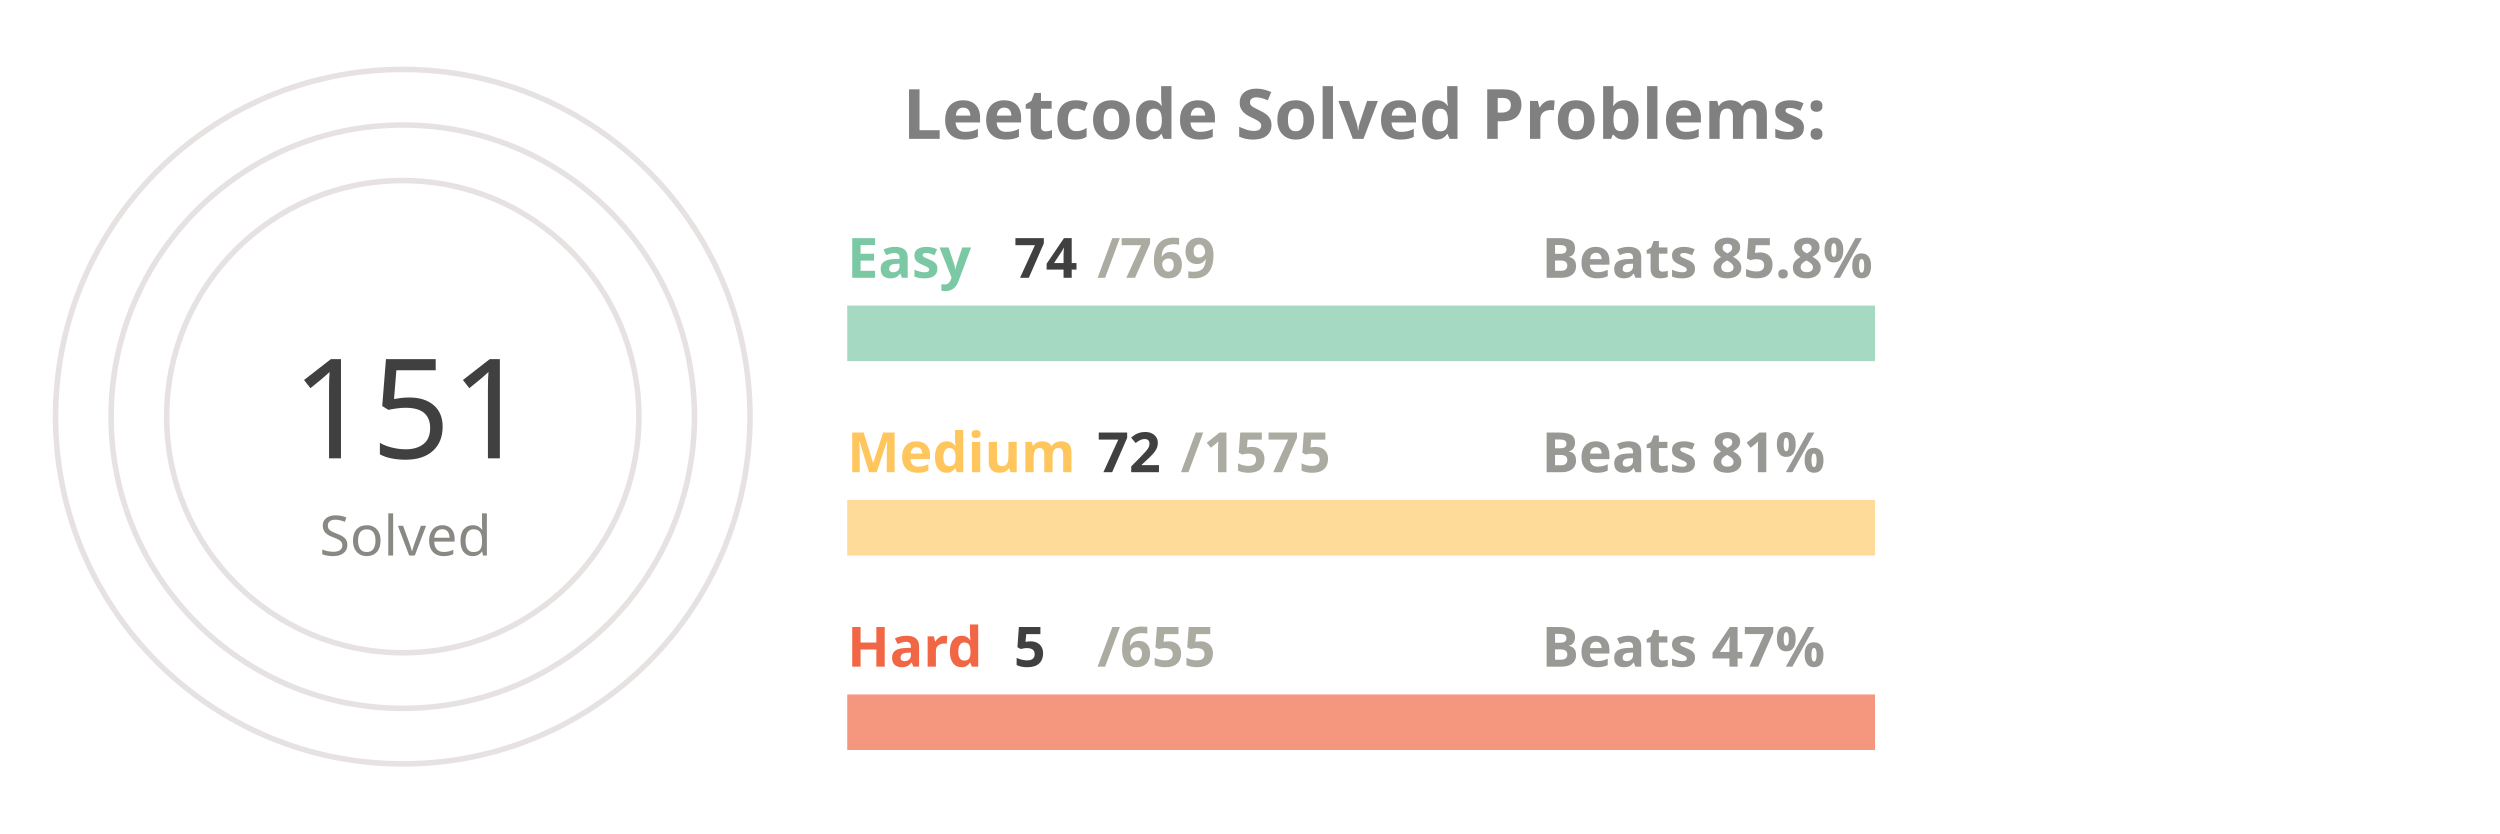
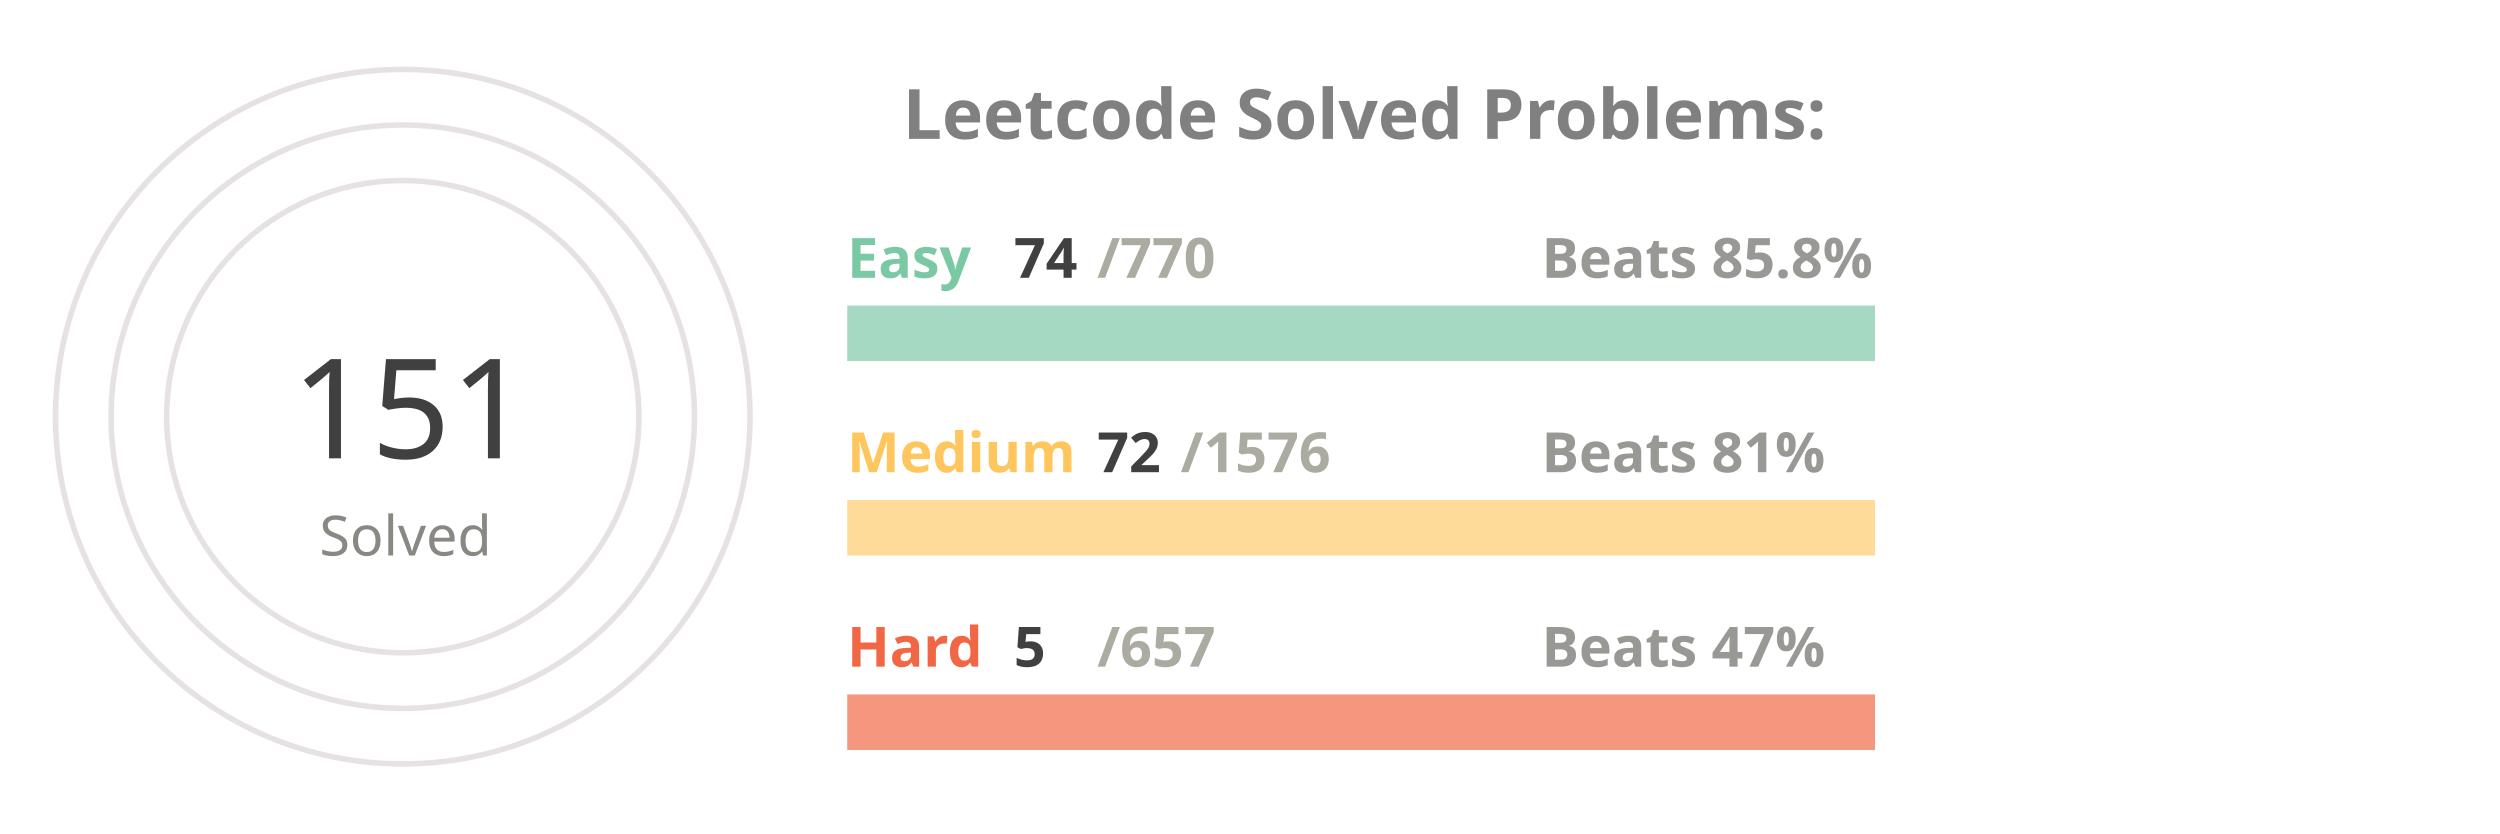
<svg xmlns="http://www.w3.org/2000/svg" viewBox="0 0 650 300" height="200px" width="600px">
  <style>
.label {
	font: bold 25px sans-serif;
	color: #404040;
	-webkit-text-stroke: 1px white;
  }
.name {
	font: bold 20px sans-serif;
	color: #404040;
  }

.line {
	stroke-dasharray: 1000;
	stroke-dashoffset: 1000;
	animation: dash 3.5s ease-in-out forwards;	
	animation-iteration-count: infinite;
	animation-direction: alternate-reverse;
}

.totalSum {
	font: 50px sans-serif;
}

.totalSumLabel {
	font: 20px sans-serif;
}

.path {
	stroke-dasharray: 1000;
	stroke-dashoffset: 1000;
	animation: dash 3.5s ease-in-out forwards;	
	animation-iteration-count: infinite;
	animation-direction: alternate-reverse;
}
  
@keyframes dash {
	to {
		stroke-dashoffset: 0;
	}
}

</style>
  <g stroke="#E6E2E1" fill="none" stroke-width="2">
    <circle cx="20" cy="150" r="125" />
    <circle cx="20" cy="150" r="105" />
    <circle cx="20" cy="150" r="85" />
  </g>
  <g fill="none" stroke-width="20">
    <line x1="180" y1="120" x2="550" y2="120" stroke="#a5d9c1" />
    <line x1="180" y1="190" x2="550" y2="190" stroke="#ffdb99" />
    <line x1="180" y1="260" x2="550" y2="260" stroke="#f5977f" />
  </g>
  <g fill="none" stroke-width="20" class="line">
    <line x1="180" y1="120" x2="215" y2="120" stroke="#7BC8A4" />
    <line x1="180" y1="190" x2="196" y2="190" stroke="#FFC65D" />
    <line x1="180" y1="260" x2="182" y2="260" stroke="#F16745" />
  </g>
  <g fill="none" stroke-width="20" stroke-linecap="round" class="path">
    <path d="M 20 25 A 125 125 45 0 1 86 43" stroke="#7BC8A4" />
    <path d="M 20 45 A 105 105 45 0 1 45 48" stroke="#FFC65D" />
    <path d="M 20 65 A 85 85 45 0 1 20 65" stroke="#F16745" />
  </g>
  <g class="name">
    <text x="180" y="100" fill="#7BC8A4">Easy</text>
    <text x="240" y="100" fill="#404040">74</text>
-     <text x="270" y="100" fill="#ABABA1">/769</text>
+     <text x="270" y="100" fill="#ABABA1">/770</text>
    <text x="430" y="100" fill="#989894">Beats 85.8%</text>
    <text x="180" y="170" fill="#FFC65D">Medium</text>
    <text x="270" y="170" fill="#404040">72</text>
-     <text x="300" y="170" fill="#ABABA1">/1575</text>
+     <text x="300" y="170" fill="#ABABA1">/1576</text>
    <text x="430" y="170" fill="#989894">Beats 81%</text>
    <text x="180" y="240" fill="#F16745">Hard</text>
    <text x="240" y="240" fill="#404040">5</text>
-     <text x="270" y="240" fill="#ABABA1">/655</text>
+     <text x="270" y="240" fill="#ABABA1">/657</text>
    <text x="430" y="240" fill="#989894">Beats 47%</text>
  </g>
  <g>
    <text x="-20" y="165" fill="#404040" class="totalSum">151</text>
    <text x="-10" y="200" fill="#8A8883" class="totalSumLabel">Solved</text>
  </g>
  <g class="label">
    <text x="200" y="50" fill="gray">Leetcode Solved Problems:</text>
  </g>
</svg>
